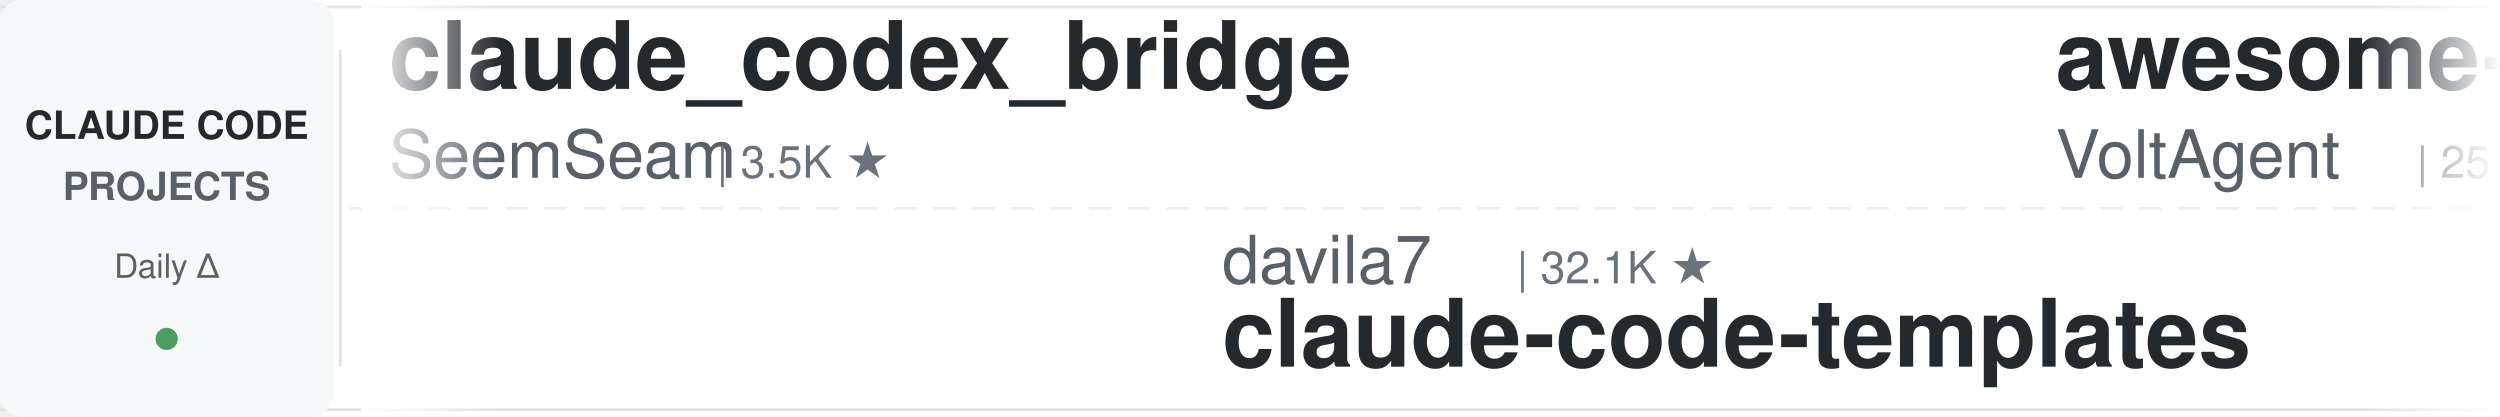
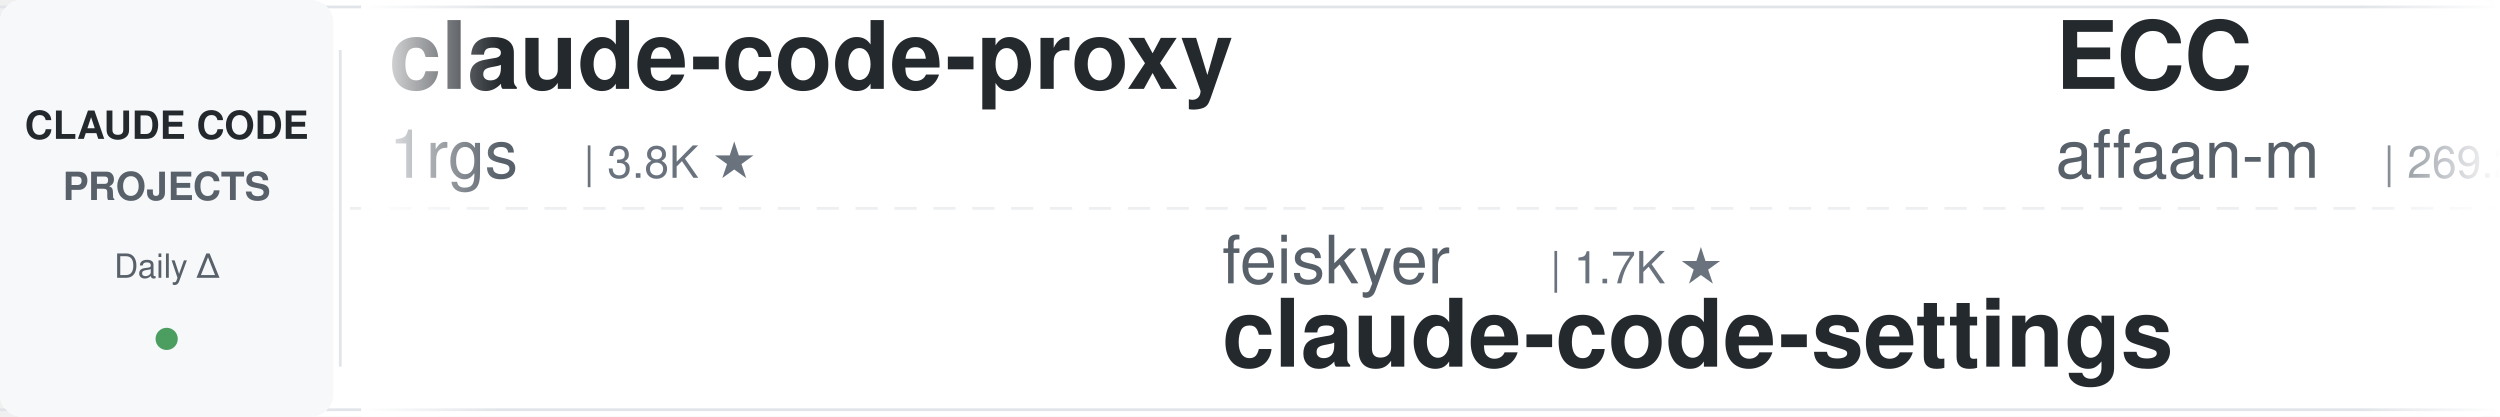
<svg xmlns="http://www.w3.org/2000/svg" width="900" height="150">
  <defs>
    <linearGradient id="leftFade" x1="0%" y1="0%" x2="100%" y2="0%">
      <stop offset="0%" style="stop-color:#ffffff;stop-opacity:1" />
      <stop offset="100%" style="stop-color:#ffffff;stop-opacity:0" />
    </linearGradient>
    <linearGradient id="rightFade" x1="0%" y1="0%" x2="100%" y2="0%">
      <stop offset="0%" style="stop-color:#ffffff;stop-opacity:0" />
      <stop offset="100%" style="stop-color:#ffffff;stop-opacity:1" />
    </linearGradient>
  </defs>
  <rect width="900" height="150" fill="#ffffff" rx="8" />
  <rect x="0" y="2" width="900" height="1" fill="#e1e4e8" />
  <rect x="0" y="147" width="900" height="1" fill="#e1e4e8" />
  <line x1="0" y1="75" x2="900" y2="75" stroke="#e1e4e8" stroke-width="1" stroke-dasharray="8 6" opacity="0.6" />
  <rect x="0" y="0" width="120" height="150" fill="#f6f8fa" rx="8" />
  <text x="60" y="50" font-family="-apple-system, BlinkMacSystemFont, 'Segoe UI', Helvetica, Arial, sans-serif" font-size="14" font-weight="600" fill="#24292e" text-anchor="middle">CLAUDE CODE</text>
  <text x="60" y="72" font-family="-apple-system, BlinkMacSystemFont, 'Segoe UI', Helvetica, Arial, sans-serif" font-size="14" font-weight="600" fill="#586069" text-anchor="middle">PROJECTS</text>
  <text x="60" y="100" font-family="-apple-system, BlinkMacSystemFont, 'Segoe UI', Helvetica, Arial, sans-serif" font-size="12" font-weight="500" fill="#586069" text-anchor="middle">Daily Δ</text>
  <circle cx="60" cy="122" r="4" fill="#22863a" opacity="0.8" />
  <rect x="122" y="18" width="1" height="114" fill="#e1e4e8" />
  <clipPath id="tickerClip">
    <rect x="130" y="0" width="770" height="150" />
  </clipPath>
  <g clip-path="url(#tickerClip)">
    <g id="tickerItems">
      <animateTransform attributeName="transform" attributeType="XML" type="translate" from="0 0" to="-3000 0" dur="54s" repeatCount="indefinite" />
      <g transform="translate(0, 0)">
-         <text x="140" y="32" font-family="-apple-system, BlinkMacSystemFont, 'Segoe UI', Helvetica, Arial, sans-serif" font-size="34" font-weight="600" fill="#24292e">claude_codex_bridge</text>
-         <text x="140" y="64" font-family="-apple-system, BlinkMacSystemFont, 'Segoe UI', Helvetica, Arial, sans-serif" font-size="24" font-weight="400" fill="#586069">SeemSeam</text>
-         <text x="258" y="64" font-family="-apple-system, BlinkMacSystemFont, 'Segoe UI', Helvetica, Arial, sans-serif" font-size="16" font-weight="500" fill="#6a737d">| 3.5K ★</text>
+         <text x="140" y="32" font-family="-apple-system, BlinkMacSystemFont, 'Segoe UI', Helvetica, Arial, sans-serif" font-size="34" font-weight="600" fill="#24292e">claude-code-proxy</text>
+         <text x="140" y="64" font-family="-apple-system, BlinkMacSystemFont, 'Segoe UI', Helvetica, Arial, sans-serif" font-size="24" font-weight="400" fill="#586069">1rgs</text>
+         <text x="210" y="64" font-family="-apple-system, BlinkMacSystemFont, 'Segoe UI', Helvetica, Arial, sans-serif" font-size="16" font-weight="500" fill="#6a737d">| 3.8K ★</text>
      </g>
      <g transform="translate(300, 0)">
-         <text x="140" y="102" font-family="-apple-system, BlinkMacSystemFont, 'Segoe UI', Helvetica, Arial, sans-serif" font-size="24" font-weight="400" fill="#586069">davila7</text>
-         <text x="246" y="102" font-family="-apple-system, BlinkMacSystemFont, 'Segoe UI', Helvetica, Arial, sans-serif" font-size="16" font-weight="500" fill="#6a737d">| 32.1K ★</text>
-         <text x="140" y="132" font-family="-apple-system, BlinkMacSystemFont, 'Segoe UI', Helvetica, Arial, sans-serif" font-size="34" font-weight="600" fill="#24292e">claude-code-templates</text>
+         <text x="140" y="102" font-family="-apple-system, BlinkMacSystemFont, 'Segoe UI', Helvetica, Arial, sans-serif" font-size="24" font-weight="400" fill="#586069">feiskyer</text>
+         <text x="258" y="102" font-family="-apple-system, BlinkMacSystemFont, 'Segoe UI', Helvetica, Arial, sans-serif" font-size="16" font-weight="500" fill="#6a737d">| 1.7K ★</text>
+         <text x="140" y="132" font-family="-apple-system, BlinkMacSystemFont, 'Segoe UI', Helvetica, Arial, sans-serif" font-size="34" font-weight="600" fill="#24292e">claude-code-settings</text>
      </g>
      <g transform="translate(600, 0)">
-         <text x="140" y="32" font-family="-apple-system, BlinkMacSystemFont, 'Segoe UI', Helvetica, Arial, sans-serif" font-size="34" font-weight="600" fill="#24292e">awesome-claude-code-suba...</text>
-         <text x="140" y="64" font-family="-apple-system, BlinkMacSystemFont, 'Segoe UI', Helvetica, Arial, sans-serif" font-size="24" font-weight="400" fill="#586069">VoltAgent</text>
-         <text x="270" y="64" font-family="-apple-system, BlinkMacSystemFont, 'Segoe UI', Helvetica, Arial, sans-serif" font-size="16" font-weight="500" fill="#6a737d">| 25.4K ★</text>
+         <text x="140" y="32" font-family="-apple-system, BlinkMacSystemFont, 'Segoe UI', Helvetica, Arial, sans-serif" font-size="34" font-weight="600" fill="#24292e">ECC</text>
+         <text x="140" y="64" font-family="-apple-system, BlinkMacSystemFont, 'Segoe UI', Helvetica, Arial, sans-serif" font-size="24" font-weight="400" fill="#586069">affaan-m</text>
+         <text x="258" y="64" font-family="-apple-system, BlinkMacSystemFont, 'Segoe UI', Helvetica, Arial, sans-serif" font-size="16" font-weight="500" fill="#6a737d">| 269.2K ★</text>
      </g>
      <g transform="translate(900, 0)">
-         <text x="140" y="102" font-family="-apple-system, BlinkMacSystemFont, 'Segoe UI', Helvetica, Arial, sans-serif" font-size="24" font-weight="400" fill="#586069">Pimzino</text>
-         <text x="246" y="102" font-family="-apple-system, BlinkMacSystemFont, 'Segoe UI', Helvetica, Arial, sans-serif" font-size="16" font-weight="500" fill="#6a737d">| 3.9K ★</text>
-         <text x="140" y="132" font-family="-apple-system, BlinkMacSystemFont, 'Segoe UI', Helvetica, Arial, sans-serif" font-size="34" font-weight="600" fill="#24292e">claude-code-spec-workflo...</text>
+         <text x="140" y="102" font-family="-apple-system, BlinkMacSystemFont, 'Segoe UI', Helvetica, Arial, sans-serif" font-size="24" font-weight="400" fill="#586069">Alishahryar1</text>
+         <text x="306" y="102" font-family="-apple-system, BlinkMacSystemFont, 'Segoe UI', Helvetica, Arial, sans-serif" font-size="16" font-weight="500" fill="#6a737d">| 56.2K ★</text>
+         <text x="140" y="132" font-family="-apple-system, BlinkMacSystemFont, 'Segoe UI', Helvetica, Arial, sans-serif" font-size="34" font-weight="600" fill="#24292e">free-claude-code</text>
      </g>
      <g transform="translate(1200, 0)">
-         <text x="140" y="32" font-family="-apple-system, BlinkMacSystemFont, 'Segoe UI', Helvetica, Arial, sans-serif" font-size="34" font-weight="600" fill="#24292e">andrej-karpathy-skills</text>
-         <text x="140" y="64" font-family="-apple-system, BlinkMacSystemFont, 'Segoe UI', Helvetica, Arial, sans-serif" font-size="24" font-weight="400" fill="#586069">multica-ai</text>
-         <text x="282" y="64" font-family="-apple-system, BlinkMacSystemFont, 'Segoe UI', Helvetica, Arial, sans-serif" font-size="16" font-weight="500" fill="#6a737d">| 215.7K ★</text>
+         <text x="140" y="32" font-family="-apple-system, BlinkMacSystemFont, 'Segoe UI', Helvetica, Arial, sans-serif" font-size="34" font-weight="600" fill="#24292e">claude-code-best-practic...</text>
+         <text x="140" y="64" font-family="-apple-system, BlinkMacSystemFont, 'Segoe UI', Helvetica, Arial, sans-serif" font-size="24" font-weight="400" fill="#586069">shanraisshan</text>
+         <text x="306" y="64" font-family="-apple-system, BlinkMacSystemFont, 'Segoe UI', Helvetica, Arial, sans-serif" font-size="16" font-weight="500" fill="#6a737d">| 66.6K ★</text>
      </g>
      <g transform="translate(1500, 0)">
-         <text x="140" y="102" font-family="-apple-system, BlinkMacSystemFont, 'Segoe UI', Helvetica, Arial, sans-serif" font-size="24" font-weight="400" fill="#586069">liuup</text>
-         <text x="222" y="102" font-family="-apple-system, BlinkMacSystemFont, 'Segoe UI', Helvetica, Arial, sans-serif" font-size="16" font-weight="500" fill="#6a737d">| 4.0K ★</text>
-         <text x="140" y="132" font-family="-apple-system, BlinkMacSystemFont, 'Segoe UI', Helvetica, Arial, sans-serif" font-size="34" font-weight="600" fill="#24292e">claude-code-analysis</text>
+         <text x="140" y="102" font-family="-apple-system, BlinkMacSystemFont, 'Segoe UI', Helvetica, Arial, sans-serif" font-size="24" font-weight="400" fill="#586069">centminmod</text>
+         <text x="282" y="102" font-family="-apple-system, BlinkMacSystemFont, 'Segoe UI', Helvetica, Arial, sans-serif" font-size="16" font-weight="500" fill="#6a737d">| 2.6K ★</text>
+         <text x="140" y="132" font-family="-apple-system, BlinkMacSystemFont, 'Segoe UI', Helvetica, Arial, sans-serif" font-size="34" font-weight="600" fill="#24292e">my-claude-code-setup</text>
      </g>
      <g transform="translate(1800, 0)">
-         <text x="140" y="32" font-family="-apple-system, BlinkMacSystemFont, 'Segoe UI', Helvetica, Arial, sans-serif" font-size="34" font-weight="600" fill="#24292e">Auto-claude-code-researc...</text>
-         <text x="140" y="64" font-family="-apple-system, BlinkMacSystemFont, 'Segoe UI', Helvetica, Arial, sans-serif" font-size="24" font-weight="400" fill="#586069">wanshuiyin</text>
-         <text x="282" y="64" font-family="-apple-system, BlinkMacSystemFont, 'Segoe UI', Helvetica, Arial, sans-serif" font-size="16" font-weight="500" fill="#6a737d">| 16.8K ★</text>
+         <text x="140" y="32" font-family="-apple-system, BlinkMacSystemFont, 'Segoe UI', Helvetica, Arial, sans-serif" font-size="34" font-weight="600" fill="#24292e">claude-code-book</text>
+         <text x="140" y="64" font-family="-apple-system, BlinkMacSystemFont, 'Segoe UI', Helvetica, Arial, sans-serif" font-size="24" font-weight="400" fill="#586069">lintsinghua</text>
+         <text x="294" y="64" font-family="-apple-system, BlinkMacSystemFont, 'Segoe UI', Helvetica, Arial, sans-serif" font-size="16" font-weight="500" fill="#6a737d">| 4.3K ★</text>
      </g>
      <g transform="translate(2100, 0)">
-         <text x="140" y="102" font-family="-apple-system, BlinkMacSystemFont, 'Segoe UI', Helvetica, Arial, sans-serif" font-size="24" font-weight="400" fill="#586069">OneRedOak</text>
-         <text x="270" y="102" font-family="-apple-system, BlinkMacSystemFont, 'Segoe UI', Helvetica, Arial, sans-serif" font-size="16" font-weight="500" fill="#6a737d">| 3.9K ★</text>
-         <text x="140" y="132" font-family="-apple-system, BlinkMacSystemFont, 'Segoe UI', Helvetica, Arial, sans-serif" font-size="34" font-weight="600" fill="#24292e">claude-code-workflows</text>
+         <text x="140" y="102" font-family="-apple-system, BlinkMacSystemFont, 'Segoe UI', Helvetica, Arial, sans-serif" font-size="24" font-weight="400" fill="#586069">fuergaosi233</text>
+         <text x="306" y="102" font-family="-apple-system, BlinkMacSystemFont, 'Segoe UI', Helvetica, Arial, sans-serif" font-size="16" font-weight="500" fill="#6a737d">| 2.8K ★</text>
+         <text x="140" y="132" font-family="-apple-system, BlinkMacSystemFont, 'Segoe UI', Helvetica, Arial, sans-serif" font-size="34" font-weight="600" fill="#24292e">claude-code-proxy</text>
      </g>
      <g transform="translate(2400, 0)">
-         <text x="140" y="32" font-family="-apple-system, BlinkMacSystemFont, 'Segoe UI', Helvetica, Arial, sans-serif" font-size="34" font-weight="600" fill="#24292e">claude-code-infrastructu...</text>
-         <text x="140" y="64" font-family="-apple-system, BlinkMacSystemFont, 'Segoe UI', Helvetica, Arial, sans-serif" font-size="24" font-weight="400" fill="#586069">diet103</text>
-         <text x="246" y="64" font-family="-apple-system, BlinkMacSystemFont, 'Segoe UI', Helvetica, Arial, sans-serif" font-size="16" font-weight="500" fill="#6a737d">| 10.0K ★</text>
+         <text x="140" y="32" font-family="-apple-system, BlinkMacSystemFont, 'Segoe UI', Helvetica, Arial, sans-serif" font-size="34" font-weight="600" fill="#24292e">claude-code-base-action</text>
+         <text x="140" y="64" font-family="-apple-system, BlinkMacSystemFont, 'Segoe UI', Helvetica, Arial, sans-serif" font-size="24" font-weight="400" fill="#586069">anthropics</text>
+         <text x="282" y="64" font-family="-apple-system, BlinkMacSystemFont, 'Segoe UI', Helvetica, Arial, sans-serif" font-size="16" font-weight="500" fill="#6a737d">| 992 ★</text>
      </g>
      <g transform="translate(2700, 0)">
-         <text x="140" y="102" font-family="-apple-system, BlinkMacSystemFont, 'Segoe UI', Helvetica, Arial, sans-serif" font-size="24" font-weight="400" fill="#586069">anthropics</text>
-         <text x="282" y="102" font-family="-apple-system, BlinkMacSystemFont, 'Segoe UI', Helvetica, Arial, sans-serif" font-size="16" font-weight="500" fill="#6a737d">| 178.8K ★</text>
-         <text x="140" y="132" font-family="-apple-system, BlinkMacSystemFont, 'Segoe UI', Helvetica, Arial, sans-serif" font-size="34" font-weight="600" fill="#24292e">skills</text>
+         <text x="140" y="102" font-family="-apple-system, BlinkMacSystemFont, 'Segoe UI', Helvetica, Arial, sans-serif" font-size="24" font-weight="400" fill="#586069">nicedreamzapp</text>
+         <text x="318" y="102" font-family="-apple-system, BlinkMacSystemFont, 'Segoe UI', Helvetica, Arial, sans-serif" font-size="16" font-weight="500" fill="#6a737d">| 3.3K ★</text>
+         <text x="140" y="132" font-family="-apple-system, BlinkMacSystemFont, 'Segoe UI', Helvetica, Arial, sans-serif" font-size="34" font-weight="600" fill="#24292e">claude-code-local</text>
      </g>
      <g transform="translate(3000, 0)">
-         <text x="140" y="32" font-family="-apple-system, BlinkMacSystemFont, 'Segoe UI', Helvetica, Arial, sans-serif" font-size="34" font-weight="600" fill="#24292e">claude_codex_bridge</text>
-         <text x="140" y="64" font-family="-apple-system, BlinkMacSystemFont, 'Segoe UI', Helvetica, Arial, sans-serif" font-size="24" font-weight="400" fill="#586069">SeemSeam</text>
-         <text x="258" y="64" font-family="-apple-system, BlinkMacSystemFont, 'Segoe UI', Helvetica, Arial, sans-serif" font-size="16" font-weight="500" fill="#6a737d">| 3.5K ★</text>
+         <text x="140" y="32" font-family="-apple-system, BlinkMacSystemFont, 'Segoe UI', Helvetica, Arial, sans-serif" font-size="34" font-weight="600" fill="#24292e">claude-code-proxy</text>
+         <text x="140" y="64" font-family="-apple-system, BlinkMacSystemFont, 'Segoe UI', Helvetica, Arial, sans-serif" font-size="24" font-weight="400" fill="#586069">1rgs</text>
+         <text x="210" y="64" font-family="-apple-system, BlinkMacSystemFont, 'Segoe UI', Helvetica, Arial, sans-serif" font-size="16" font-weight="500" fill="#6a737d">| 3.8K ★</text>
      </g>
      <g transform="translate(3300, 0)">
-         <text x="140" y="102" font-family="-apple-system, BlinkMacSystemFont, 'Segoe UI', Helvetica, Arial, sans-serif" font-size="24" font-weight="400" fill="#586069">davila7</text>
-         <text x="246" y="102" font-family="-apple-system, BlinkMacSystemFont, 'Segoe UI', Helvetica, Arial, sans-serif" font-size="16" font-weight="500" fill="#6a737d">| 32.1K ★</text>
-         <text x="140" y="132" font-family="-apple-system, BlinkMacSystemFont, 'Segoe UI', Helvetica, Arial, sans-serif" font-size="34" font-weight="600" fill="#24292e">claude-code-templates</text>
+         <text x="140" y="102" font-family="-apple-system, BlinkMacSystemFont, 'Segoe UI', Helvetica, Arial, sans-serif" font-size="24" font-weight="400" fill="#586069">feiskyer</text>
+         <text x="258" y="102" font-family="-apple-system, BlinkMacSystemFont, 'Segoe UI', Helvetica, Arial, sans-serif" font-size="16" font-weight="500" fill="#6a737d">| 1.7K ★</text>
+         <text x="140" y="132" font-family="-apple-system, BlinkMacSystemFont, 'Segoe UI', Helvetica, Arial, sans-serif" font-size="34" font-weight="600" fill="#24292e">claude-code-settings</text>
      </g>
      <g transform="translate(3600, 0)">
-         <text x="140" y="32" font-family="-apple-system, BlinkMacSystemFont, 'Segoe UI', Helvetica, Arial, sans-serif" font-size="34" font-weight="600" fill="#24292e">awesome-claude-code-suba...</text>
-         <text x="140" y="64" font-family="-apple-system, BlinkMacSystemFont, 'Segoe UI', Helvetica, Arial, sans-serif" font-size="24" font-weight="400" fill="#586069">VoltAgent</text>
-         <text x="270" y="64" font-family="-apple-system, BlinkMacSystemFont, 'Segoe UI', Helvetica, Arial, sans-serif" font-size="16" font-weight="500" fill="#6a737d">| 25.4K ★</text>
+         <text x="140" y="32" font-family="-apple-system, BlinkMacSystemFont, 'Segoe UI', Helvetica, Arial, sans-serif" font-size="34" font-weight="600" fill="#24292e">ECC</text>
+         <text x="140" y="64" font-family="-apple-system, BlinkMacSystemFont, 'Segoe UI', Helvetica, Arial, sans-serif" font-size="24" font-weight="400" fill="#586069">affaan-m</text>
+         <text x="258" y="64" font-family="-apple-system, BlinkMacSystemFont, 'Segoe UI', Helvetica, Arial, sans-serif" font-size="16" font-weight="500" fill="#6a737d">| 269.2K ★</text>
      </g>
      <g transform="translate(3900, 0)">
-         <text x="140" y="102" font-family="-apple-system, BlinkMacSystemFont, 'Segoe UI', Helvetica, Arial, sans-serif" font-size="24" font-weight="400" fill="#586069">Pimzino</text>
-         <text x="246" y="102" font-family="-apple-system, BlinkMacSystemFont, 'Segoe UI', Helvetica, Arial, sans-serif" font-size="16" font-weight="500" fill="#6a737d">| 3.9K ★</text>
-         <text x="140" y="132" font-family="-apple-system, BlinkMacSystemFont, 'Segoe UI', Helvetica, Arial, sans-serif" font-size="34" font-weight="600" fill="#24292e">claude-code-spec-workflo...</text>
+         <text x="140" y="102" font-family="-apple-system, BlinkMacSystemFont, 'Segoe UI', Helvetica, Arial, sans-serif" font-size="24" font-weight="400" fill="#586069">Alishahryar1</text>
+         <text x="306" y="102" font-family="-apple-system, BlinkMacSystemFont, 'Segoe UI', Helvetica, Arial, sans-serif" font-size="16" font-weight="500" fill="#6a737d">| 56.2K ★</text>
+         <text x="140" y="132" font-family="-apple-system, BlinkMacSystemFont, 'Segoe UI', Helvetica, Arial, sans-serif" font-size="34" font-weight="600" fill="#24292e">free-claude-code</text>
      </g>
    </g>
  </g>
  <rect x="130" y="0" width="50" height="150" fill="url(#leftFade)" />
  <rect x="850" y="0" width="50" height="150" fill="url(#rightFade)" />
</svg>
